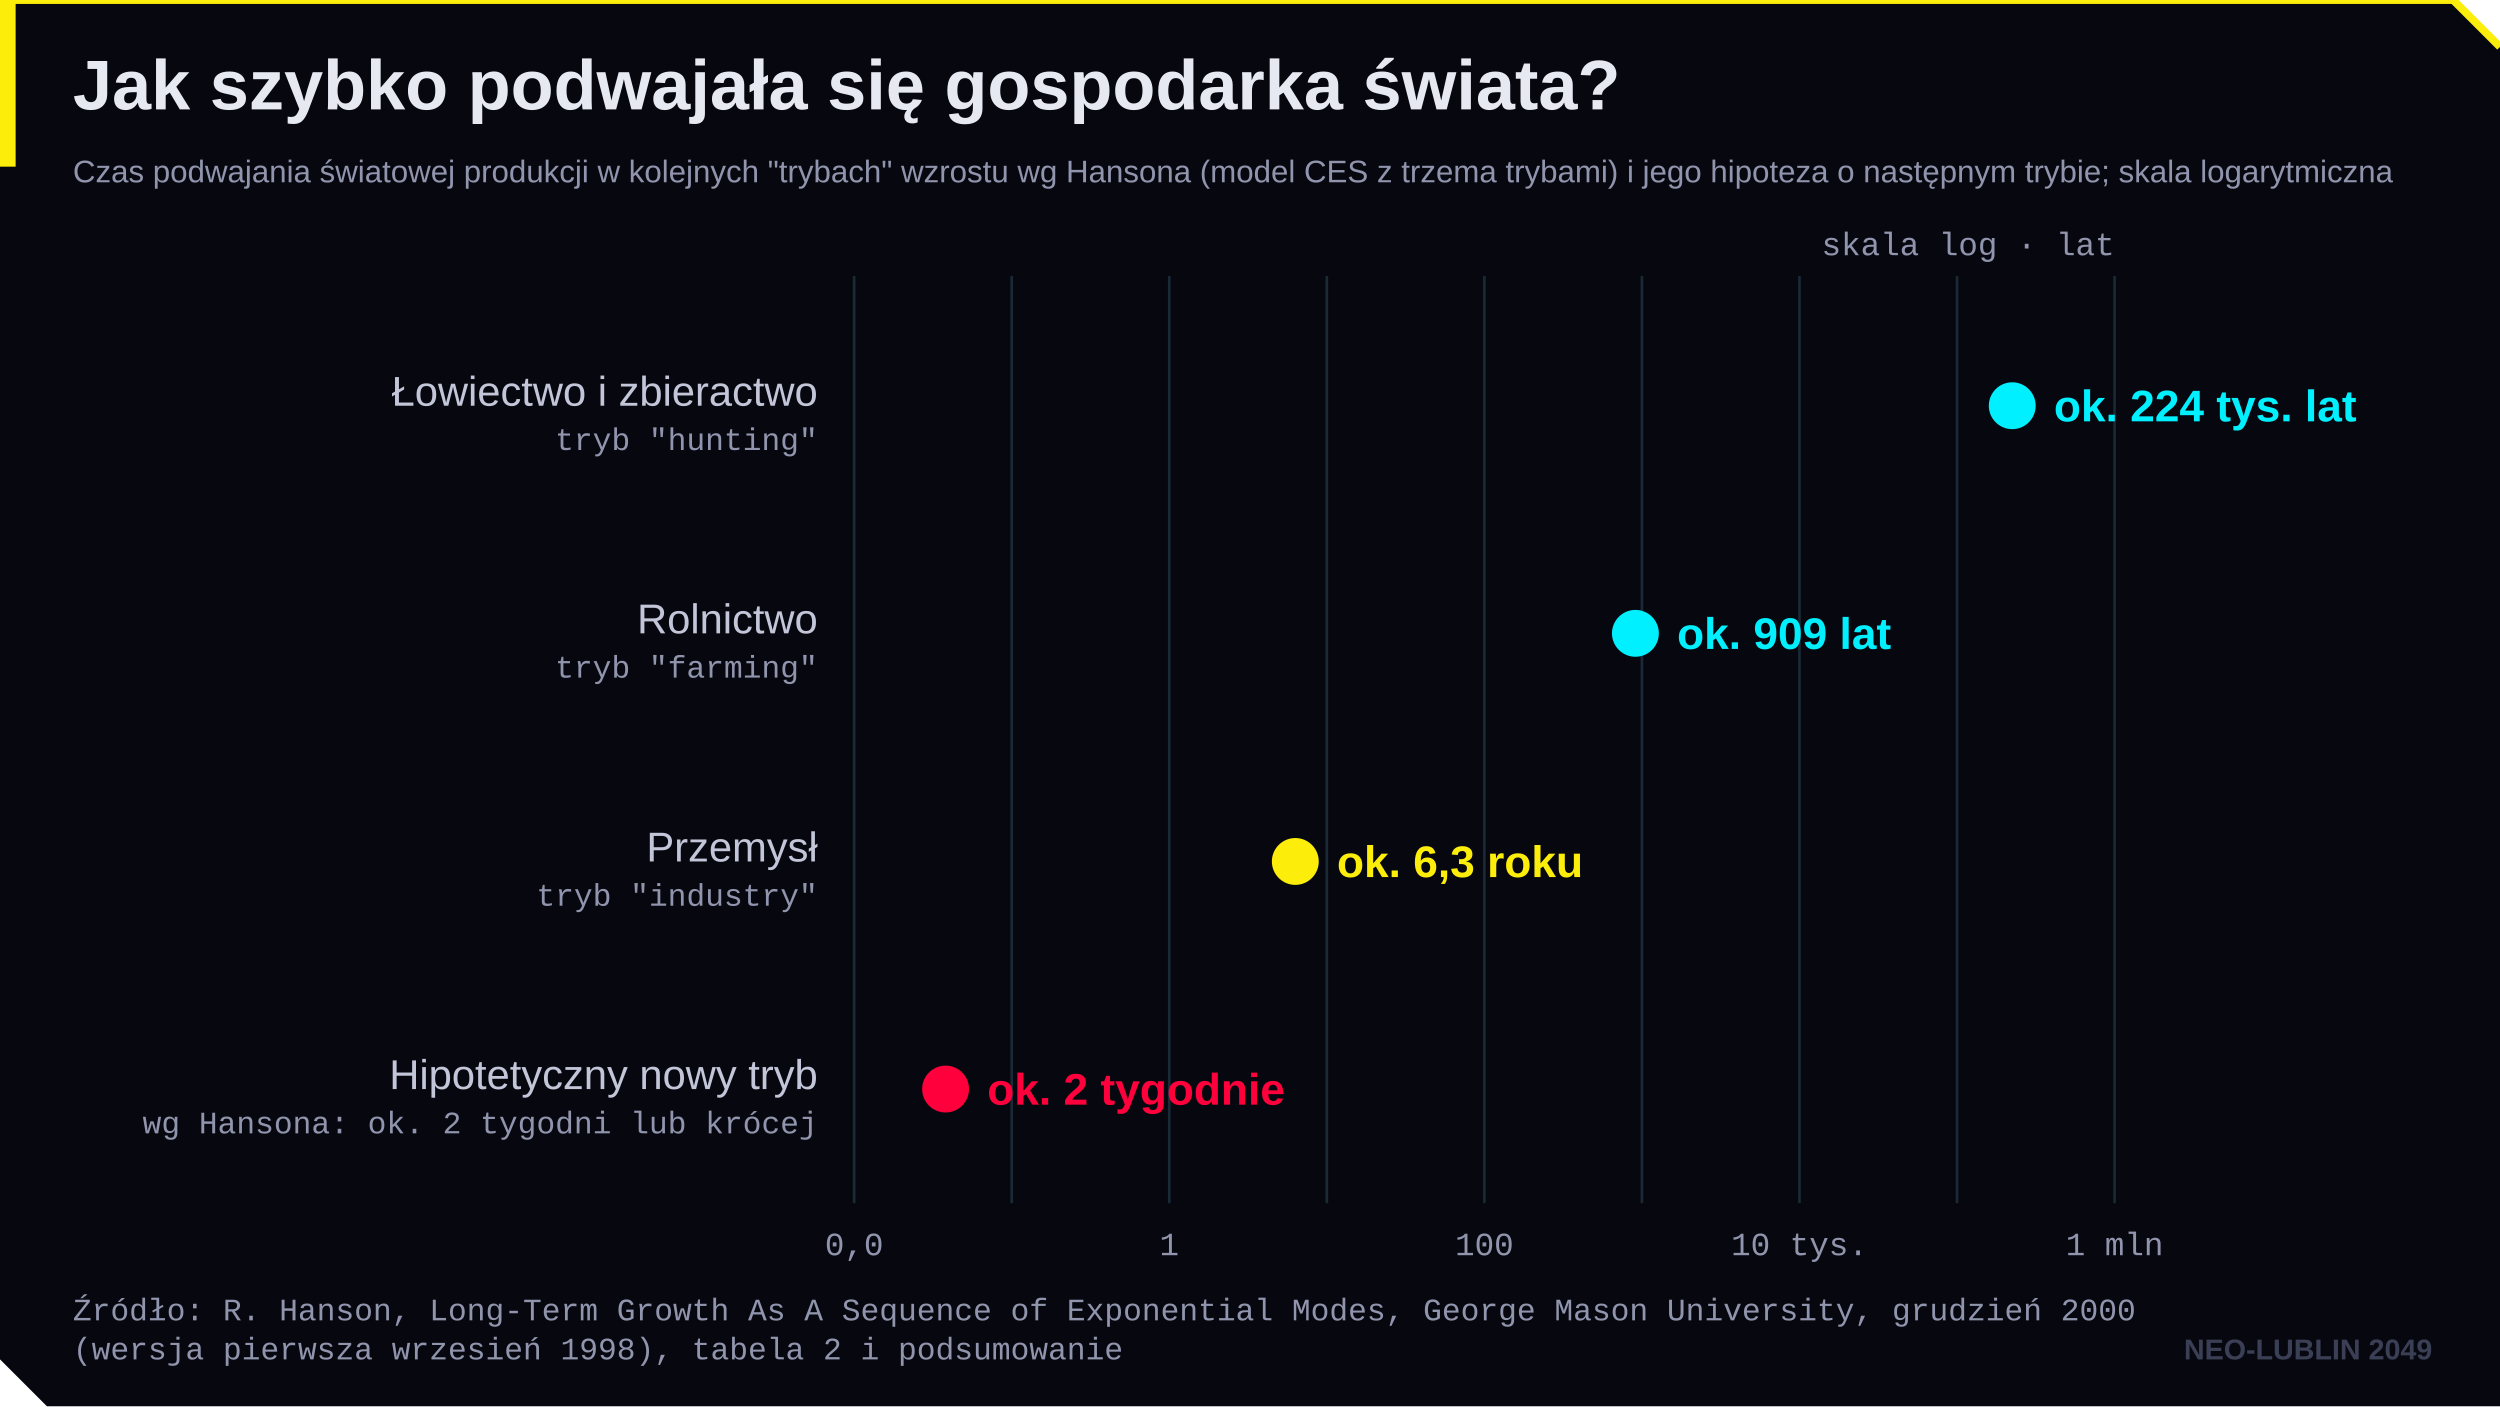
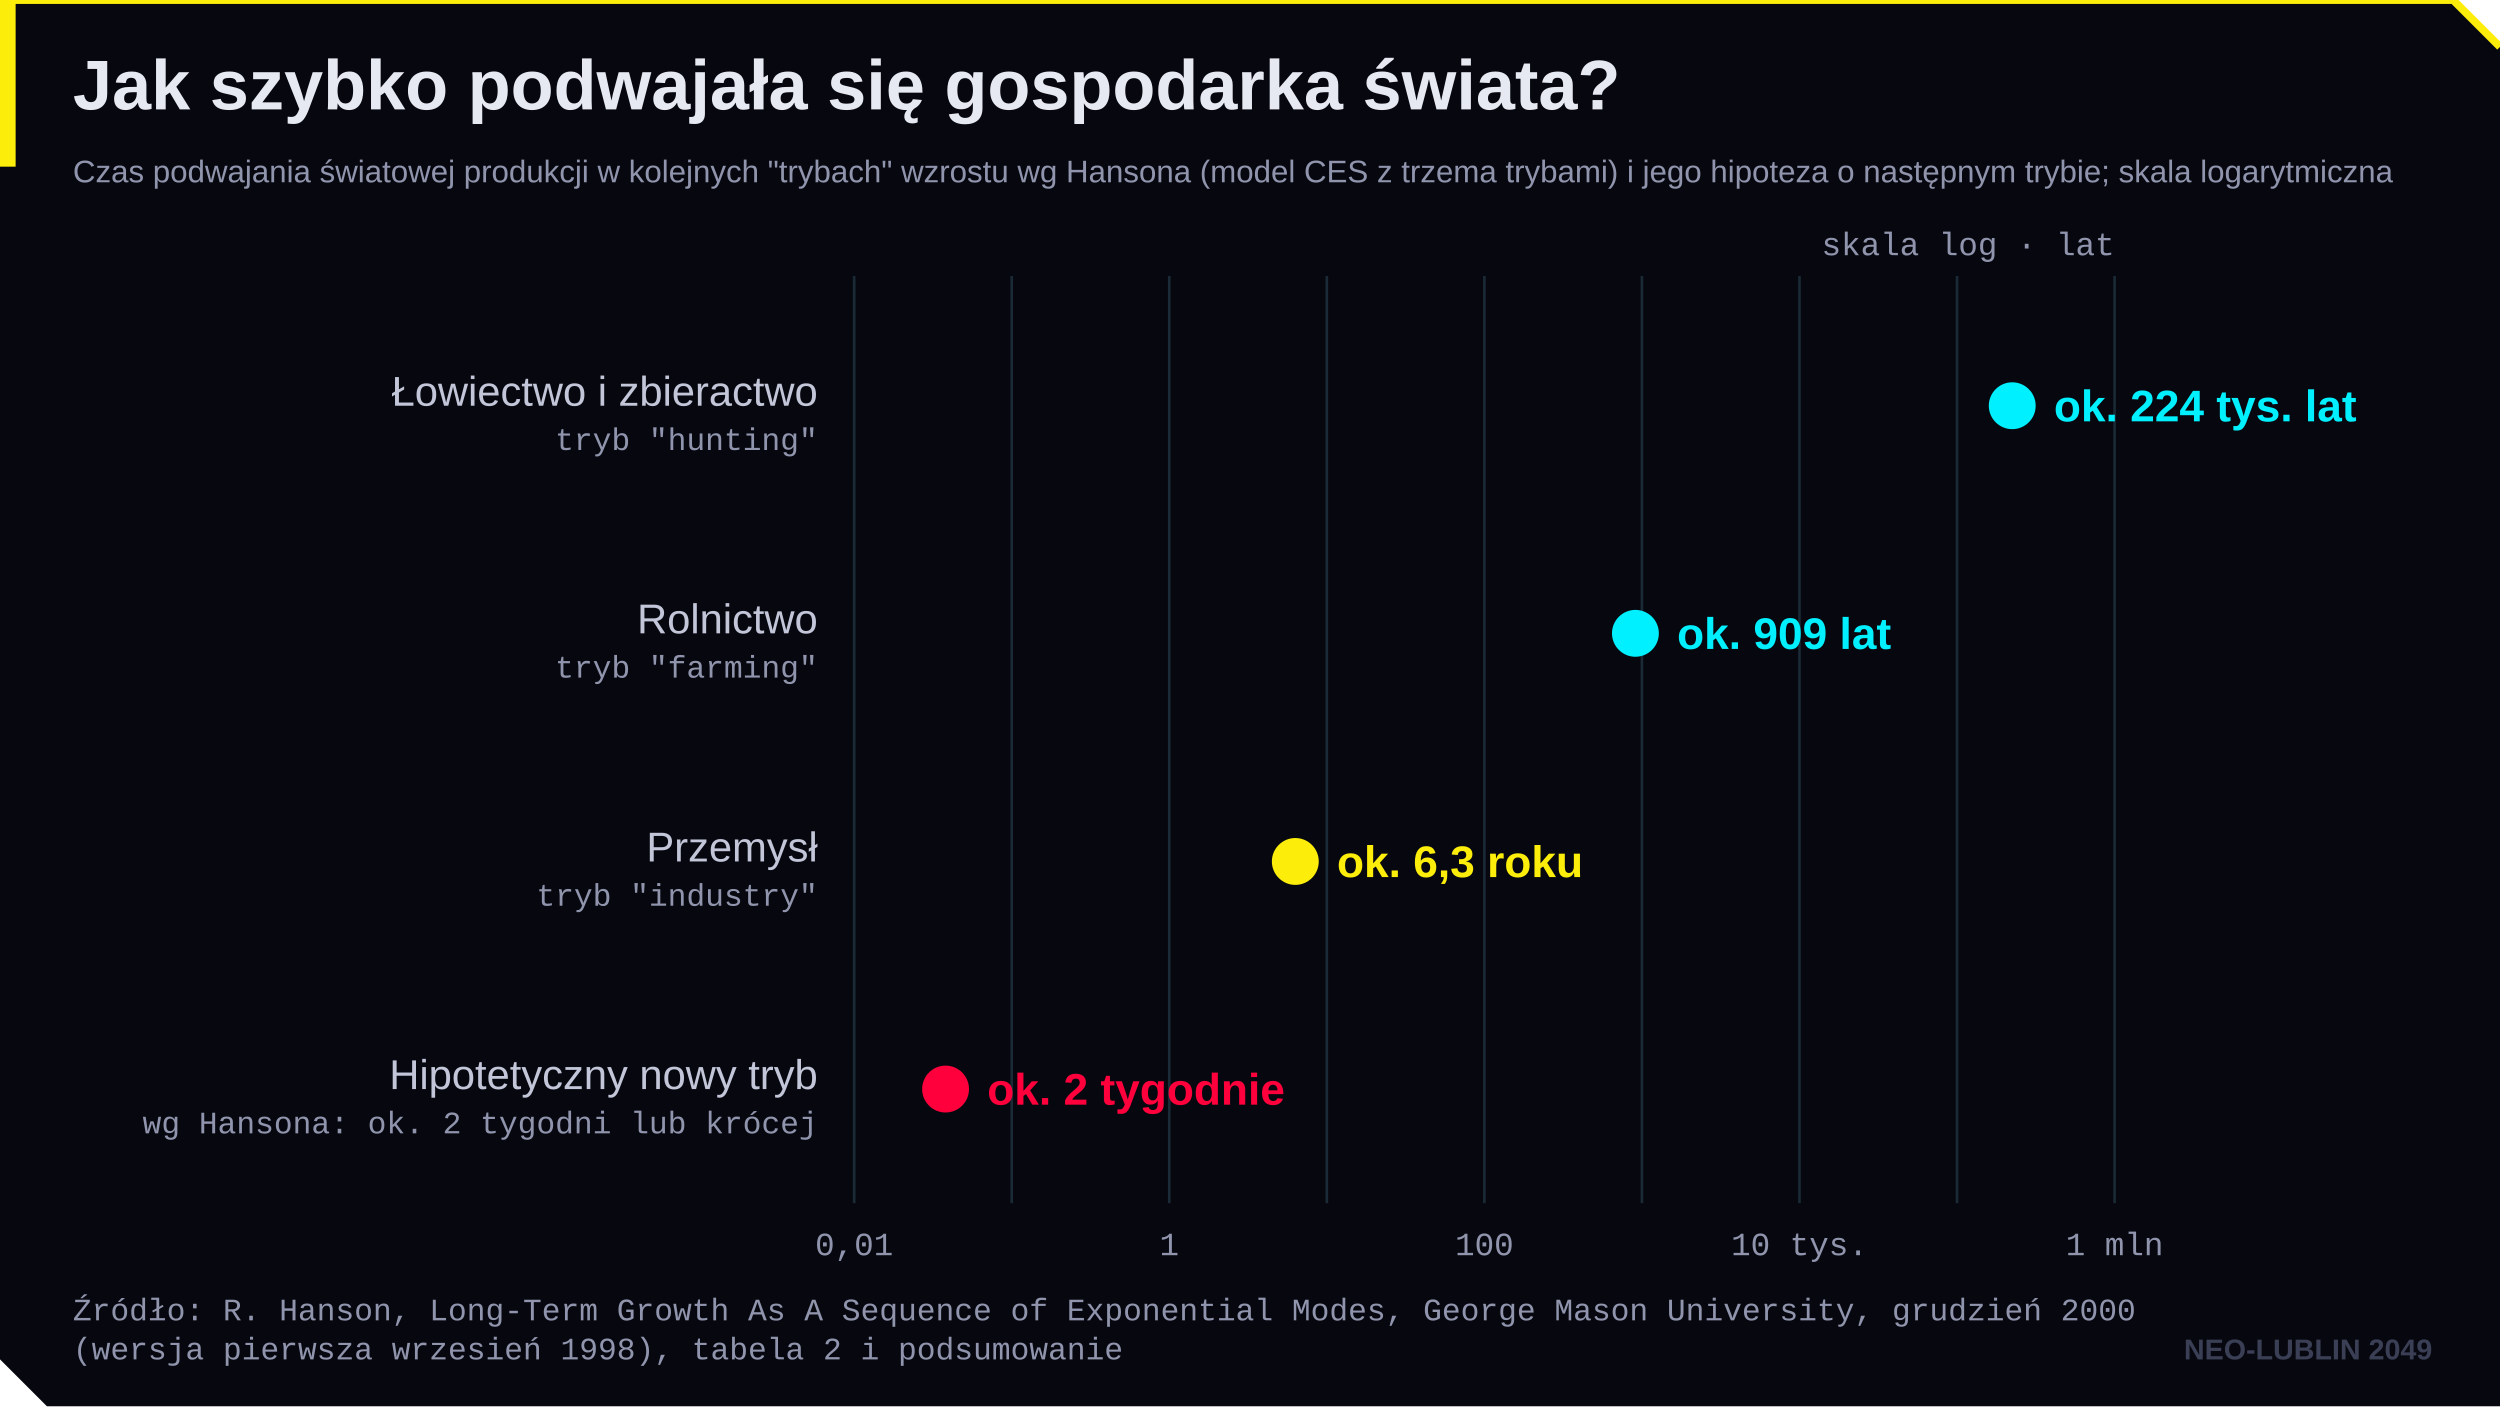
<svg xmlns="http://www.w3.org/2000/svg" viewBox="0 0 960 540" width="960" height="540" role="img" aria-labelledby="t d">
  <path d="M0 0 H942 L960 18 V540 H18 L0 522 Z" fill="#07080f" />
  <path d="M0 0 H942 L960 18" fill="none" stroke="#fcee0a" stroke-width="3" />
  <rect x="0" y="0" width="6" height="64" fill="#fcee0a" />
  <text x="28.0" y="42.0" font-family="'Chakra Petch','Bahnschrift','Segoe UI','Arial Narrow',Arial,sans-serif" font-size="27" font-weight="700" fill="#e7e9f2" text-anchor="start">Jak szybko podwajała się gospodarka świata?</text>
  <text x="28.0" y="70.0" font-family="'IBM Plex Sans','Segoe UI',Arial,sans-serif" font-size="12" font-weight="400" fill="#9095ad" text-anchor="start">Czas podwajania światowej produkcji w kolejnych "trybach" wzrostu wg Hansona (model CES z trzema trybami) i jego hipoteza o następnym trybie; skala logarytmiczna</text>
  <line x1="328.0" x2="328.0" y1="106" y2="462" stroke="#1a2a36" />
-   <text x="328.0" y="482.0" font-family="'IBM Plex Mono','Cascadia Mono',Consolas,'Courier New',monospace" font-size="12.5" font-weight="400" fill="#9095ad" text-anchor="middle">0,0</text>
+   <text x="328.0" y="482.0" font-family="'IBM Plex Mono','Cascadia Mono',Consolas,'Courier New',monospace" font-size="12.5" font-weight="400" fill="#9095ad" text-anchor="middle">0,01</text>
  <line x1="388.5" x2="388.5" y1="106" y2="462" stroke="#1a2a36" />
  <line x1="449.0" x2="449.0" y1="106" y2="462" stroke="#1a2a36" />
  <text x="449.0" y="482.0" font-family="'IBM Plex Mono','Cascadia Mono',Consolas,'Courier New',monospace" font-size="12.5" font-weight="400" fill="#9095ad" text-anchor="middle">1</text>
  <line x1="509.5" x2="509.5" y1="106" y2="462" stroke="#1a2a36" />
  <line x1="570.0" x2="570.0" y1="106" y2="462" stroke="#1a2a36" />
  <text x="570.0" y="482.0" font-family="'IBM Plex Mono','Cascadia Mono',Consolas,'Courier New',monospace" font-size="12.5" font-weight="400" fill="#9095ad" text-anchor="middle">100</text>
  <line x1="630.5" x2="630.5" y1="106" y2="462" stroke="#1a2a36" />
  <line x1="691.0" x2="691.0" y1="106" y2="462" stroke="#1a2a36" />
  <text x="691.0" y="482.0" font-family="'IBM Plex Mono','Cascadia Mono',Consolas,'Courier New',monospace" font-size="12.5" font-weight="400" fill="#9095ad" text-anchor="middle">10 tys.</text>
  <line x1="751.5" x2="751.5" y1="106" y2="462" stroke="#1a2a36" />
  <line x1="812.0" x2="812.0" y1="106" y2="462" stroke="#1a2a36" />
  <text x="812.0" y="482.0" font-family="'IBM Plex Mono','Cascadia Mono',Consolas,'Courier New',monospace" font-size="12.5" font-weight="400" fill="#9095ad" text-anchor="middle">1 mln</text>
  <text x="812.0" y="98.0" font-family="'IBM Plex Mono','Cascadia Mono',Consolas,'Courier New',monospace" font-size="12.5" font-weight="400" fill="#9095ad" text-anchor="end">skala log · lat</text>
  <text x="314.0" y="155.8" font-family="'IBM Plex Sans','Segoe UI',Arial,sans-serif" font-size="16" font-weight="400" fill="#c2c6d8" text-anchor="end">Łowiectwo i zbieractwo</text>
  <text x="314.0" y="172.8" font-family="'IBM Plex Mono','Cascadia Mono',Consolas,'Courier New',monospace" font-size="12" font-weight="400" fill="#9095ad" text-anchor="end">tryb "hunting"</text>
  <circle cx="772.7" cy="155.8" r="9" fill="#00f0ff" />
  <text x="788.7" y="161.8" font-family="'Chakra Petch','Bahnschrift','Segoe UI','Arial Narrow',Arial,sans-serif" font-size="17" font-weight="700" fill="#00f0ff" text-anchor="start">ok. 224 tys. lat</text>
  <text x="314.0" y="243.2" font-family="'IBM Plex Sans','Segoe UI',Arial,sans-serif" font-size="16" font-weight="400" fill="#c2c6d8" text-anchor="end">Rolnictwo</text>
  <text x="314.0" y="260.2" font-family="'IBM Plex Mono','Cascadia Mono',Consolas,'Courier New',monospace" font-size="12" font-weight="400" fill="#9095ad" text-anchor="end">tryb "farming"</text>
  <circle cx="628.0" cy="243.2" r="9" fill="#00f0ff" />
  <text x="644.0" y="249.2" font-family="'Chakra Petch','Bahnschrift','Segoe UI','Arial Narrow',Arial,sans-serif" font-size="17" font-weight="700" fill="#00f0ff" text-anchor="start">ok. 909 lat</text>
  <text x="314.0" y="330.8" font-family="'IBM Plex Sans','Segoe UI',Arial,sans-serif" font-size="16" font-weight="400" fill="#c2c6d8" text-anchor="end">Przemysł</text>
  <text x="314.0" y="347.8" font-family="'IBM Plex Mono','Cascadia Mono',Consolas,'Courier New',monospace" font-size="12" font-weight="400" fill="#9095ad" text-anchor="end">tryb "industry"</text>
  <circle cx="497.4" cy="330.8" r="9" fill="#fcee0a" />
  <text x="513.4" y="336.8" font-family="'Chakra Petch','Bahnschrift','Segoe UI','Arial Narrow',Arial,sans-serif" font-size="17" font-weight="700" fill="#fcee0a" text-anchor="start">ok. 6,3 roku</text>
  <text x="314.0" y="418.2" font-family="'IBM Plex Sans','Segoe UI',Arial,sans-serif" font-size="16" font-weight="400" fill="#c2c6d8" text-anchor="end">Hipotetyczny nowy tryb</text>
  <text x="314.0" y="435.2" font-family="'IBM Plex Mono','Cascadia Mono',Consolas,'Courier New',monospace" font-size="12" font-weight="400" fill="#9095ad" text-anchor="end">wg Hansona: ok. 2 tygodni lub krócej</text>
  <circle cx="363.1" cy="418.2" r="9" fill="#ff003c" />
  <text x="379.1" y="424.2" font-family="'Chakra Petch','Bahnschrift','Segoe UI','Arial Narrow',Arial,sans-serif" font-size="17" font-weight="700" fill="#ff003c" text-anchor="start">ok. 2 tygodnie</text>
  <text x="28.0" y="507.0" font-family="'IBM Plex Mono','Cascadia Mono',Consolas,'Courier New',monospace" font-size="12" font-weight="400" fill="#9095ad" text-anchor="start">Źródło: R. Hanson, Long-Term Growth As A Sequence of Exponential Modes, George Mason University, grudzień 2000</text>
  <text x="28.0" y="522.0" font-family="'IBM Plex Mono','Cascadia Mono',Consolas,'Courier New',monospace" font-size="12" font-weight="400" fill="#9095ad" text-anchor="start">(wersja pierwsza wrzesień 1998), tabela 2 i podsumowanie</text>
  <text x="934.0" y="522.0" font-family="'Chakra Petch','Bahnschrift','Segoe UI','Arial Narrow',Arial,sans-serif" font-size="11" font-weight="700" fill="#3a3f55" text-anchor="end">NEO-LUBLIN 2049</text>
</svg>
